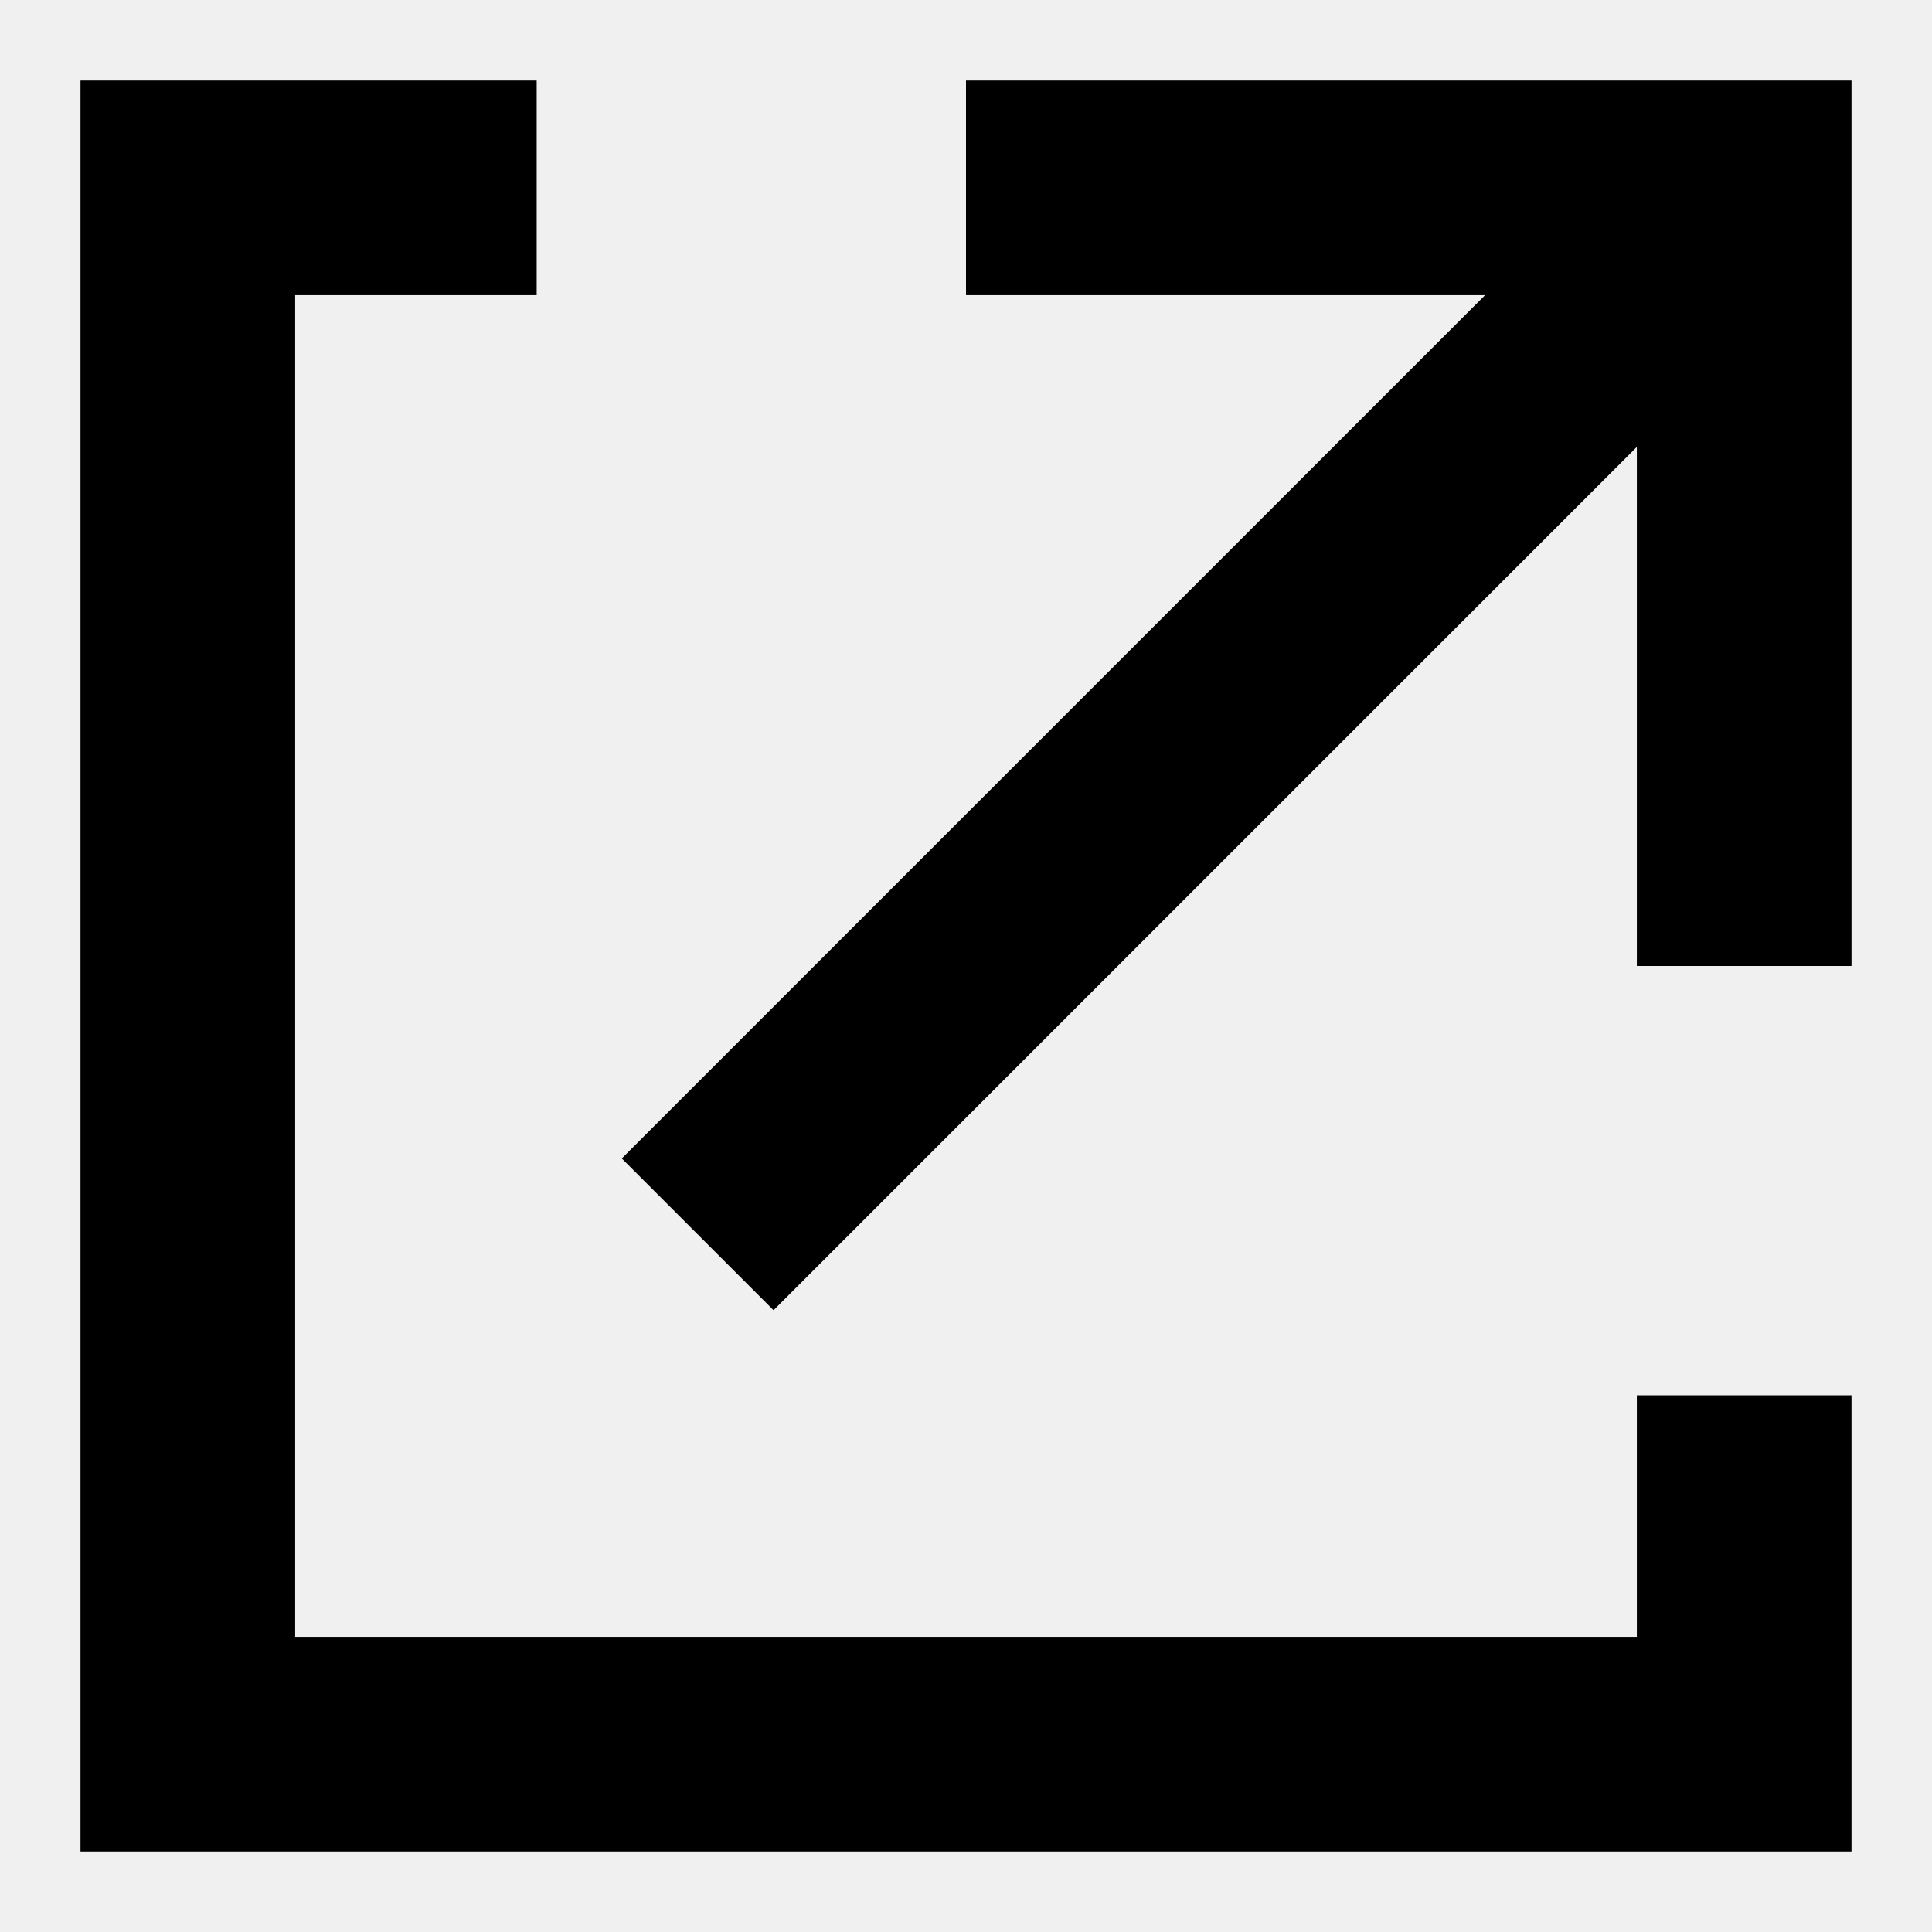
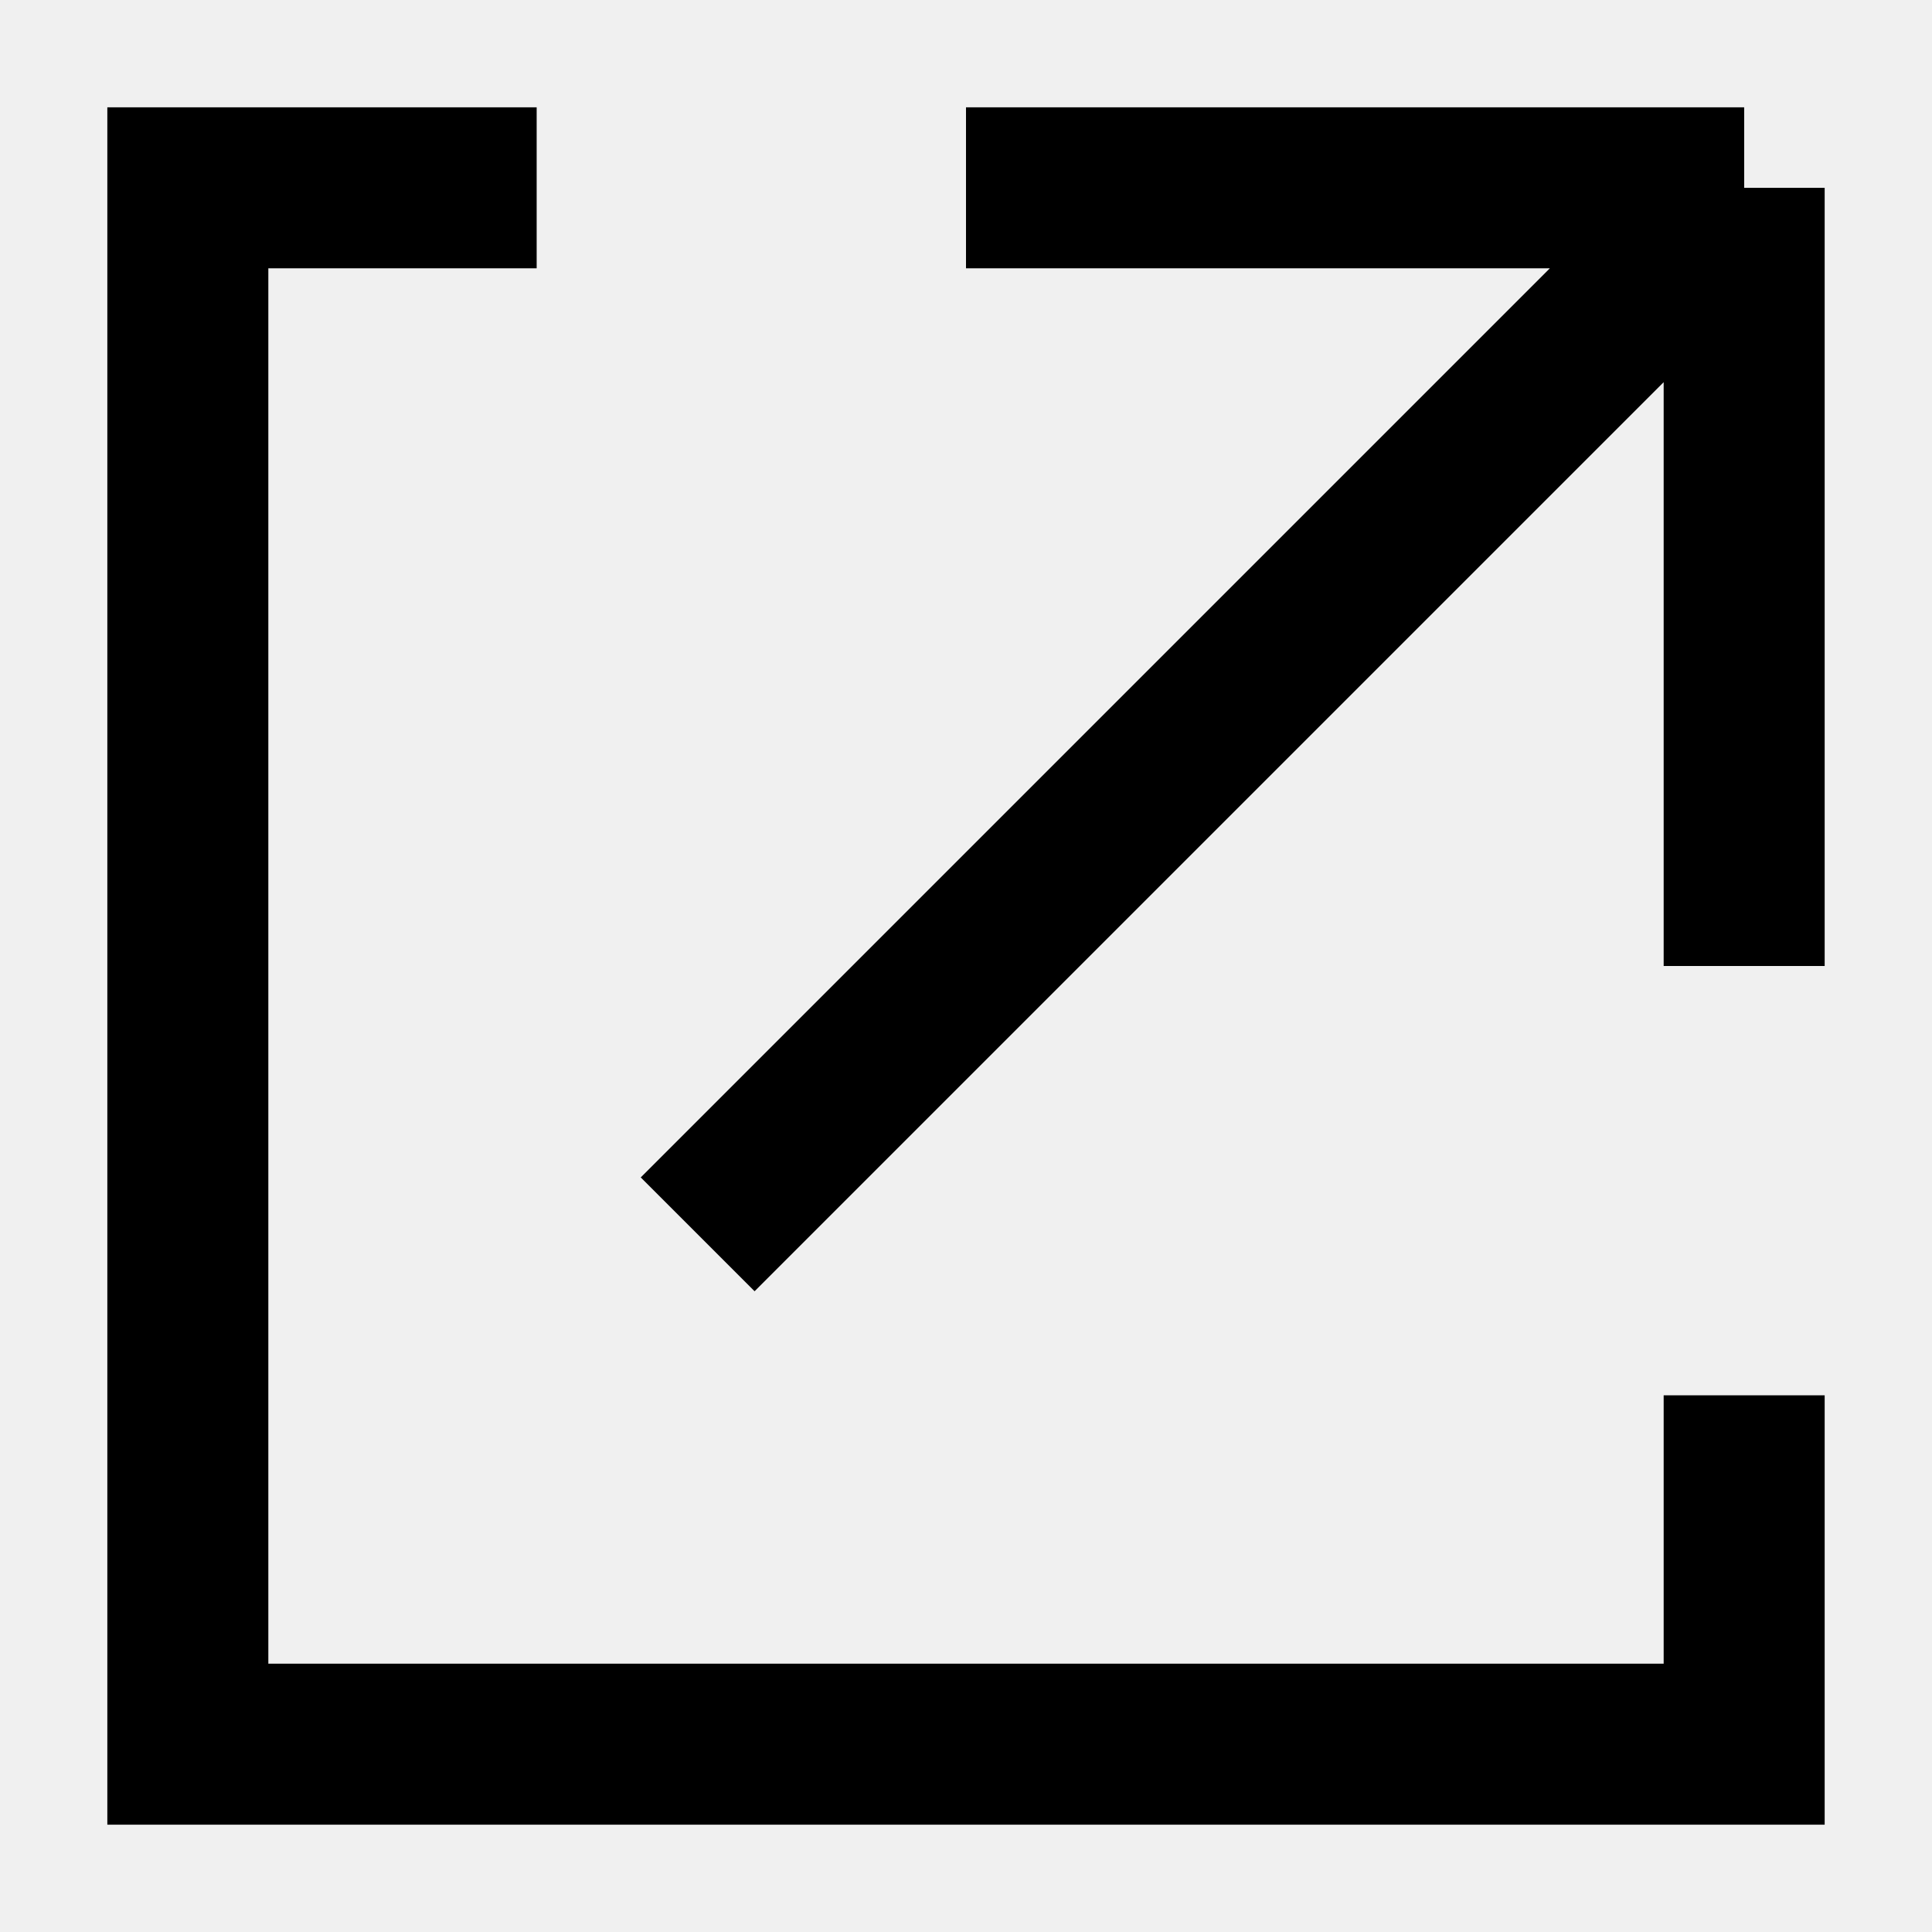
<svg xmlns="http://www.w3.org/2000/svg" width="18" height="18" viewBox="0 0 18 18" fill="none">
-   <g clip-path="url(#clip0_374_4156)">
-     <path fill-rule="evenodd" clip-rule="evenodd" d="M0.75 0.75H5V2.75H2.75V15.25H15.25V13H17.25V17.25H0.75V0.75ZM9 0.75H17.25V9H15.25V4.164L7.207 12.207L5.793 10.793L13.836 2.75H9V0.75Z" fill="black" />
-   </g>
-   <defs>
-     <clipPath id="clip0_374_4156">
-       <rect width="18" height="18" fill="white" />
-     </clipPath>
-   </defs>
+   <path d="M6.5 11.5L16.25 1.75M16.25 1.75L9 1.75M16.25 1.75V9M5 1.75L1.75 1.75V16.25H16.25V13" stroke="black" stroke-width="1.5" />
</svg>
